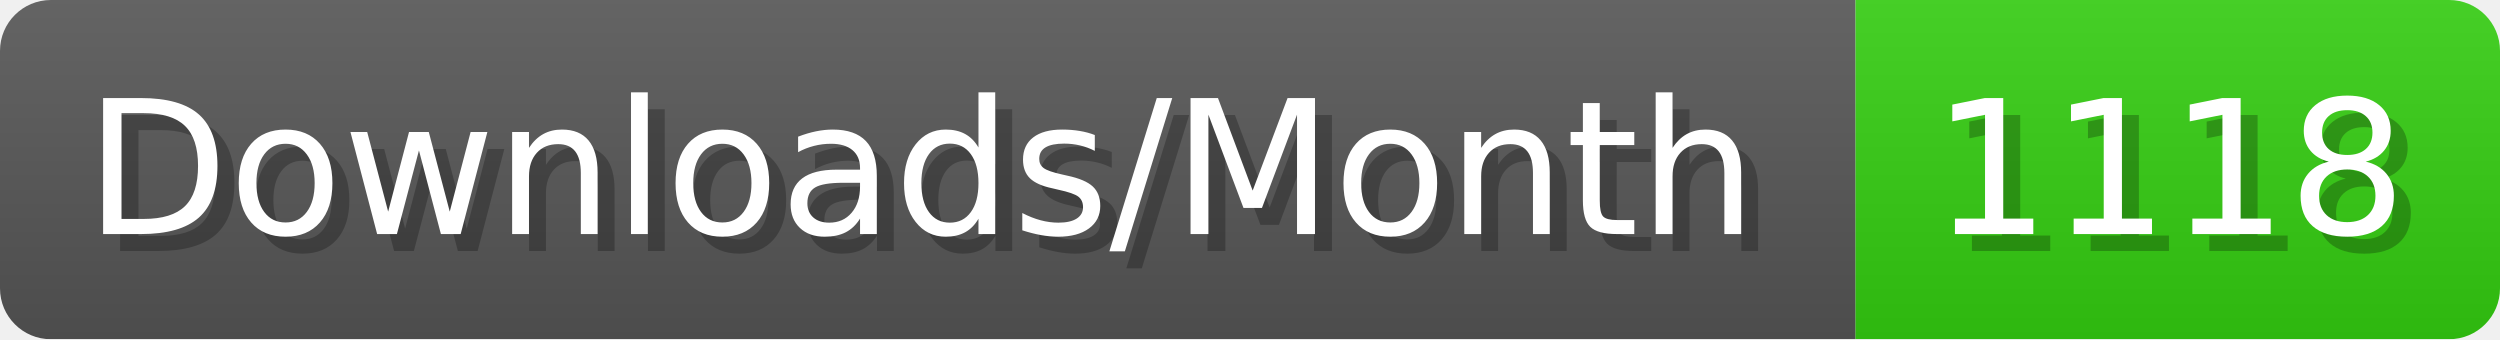
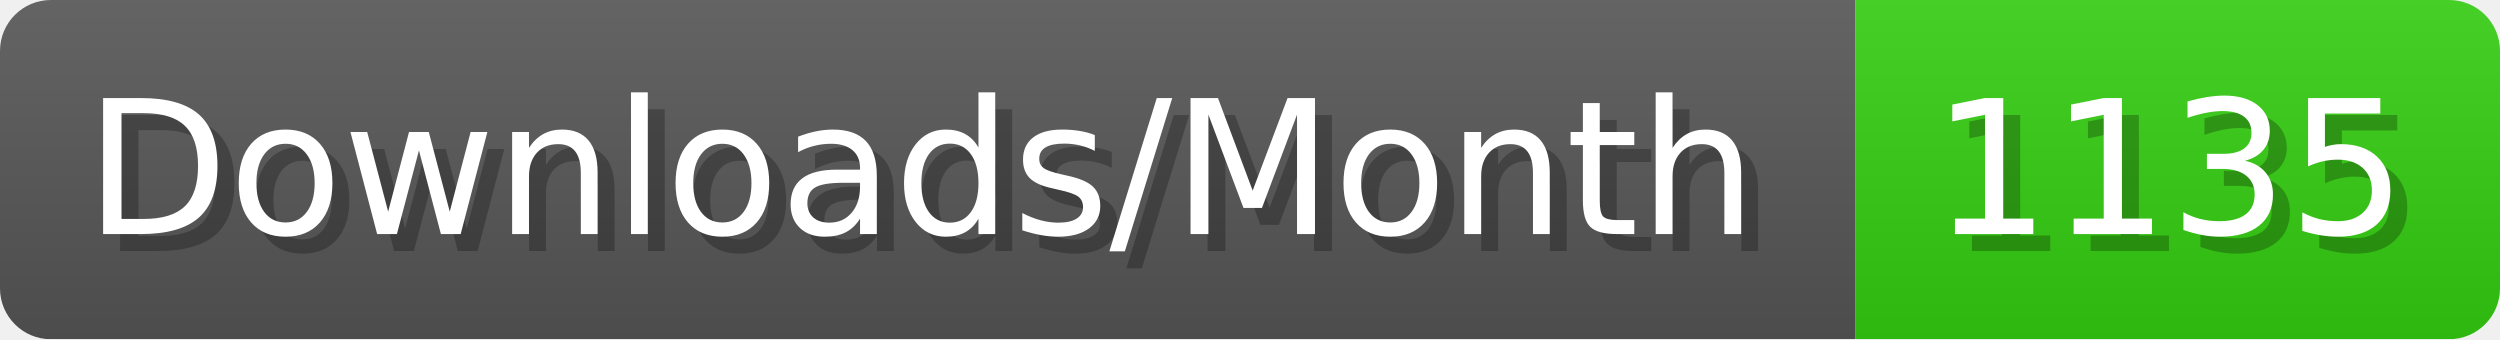
- <svg xmlns="http://www.w3.org/2000/svg" width="147.4" height="20" viewBox="0 0 1474 200" role="img" aria-label="Downloads/Month: 1118">
+ <svg xmlns="http://www.w3.org/2000/svg" width="147.4" height="20" viewBox="0 0 1474 200" role="img" aria-label="Downloads/Month: 1135">
  <linearGradient id="YlXUI" x2="0" y2="100%">
    <stop offset="0" stop-opacity=".1" stop-color="#EEE" />
    <stop offset="1" stop-opacity=".1" />
  </linearGradient>
  <mask id="JHhop">
    <rect width="1474" height="200" rx="30" fill="#FFF" />
  </mask>
  <g mask="url(#JHhop)">
    <rect width="1094" height="200" fill="#555" />
    <rect width="380" height="200" fill="#3C1" x="1094" />
    <rect width="1474" height="200" fill="url(#YlXUI)" />
  </g>
  <g aria-hidden="true" fill="#fff" text-anchor="start" font-family="Verdana,DejaVu Sans,sans-serif" font-size="110">
    <text x="60" y="148" textLength="994" fill="#000" opacity="0.25">Downloads/Month</text>
    <text x="50" y="138" textLength="994">Downloads/Month</text>
-     <text x="1149" y="148" textLength="280" fill="#000" opacity="0.25">1118</text>
-     <text x="1139" y="138" textLength="280">1118</text>
+     <text x="1149" y="148" textLength="280" fill="#000" opacity="0.25">1135</text>
+     <text x="1139" y="138" textLength="280">1135</text>
  </g>
</svg>
